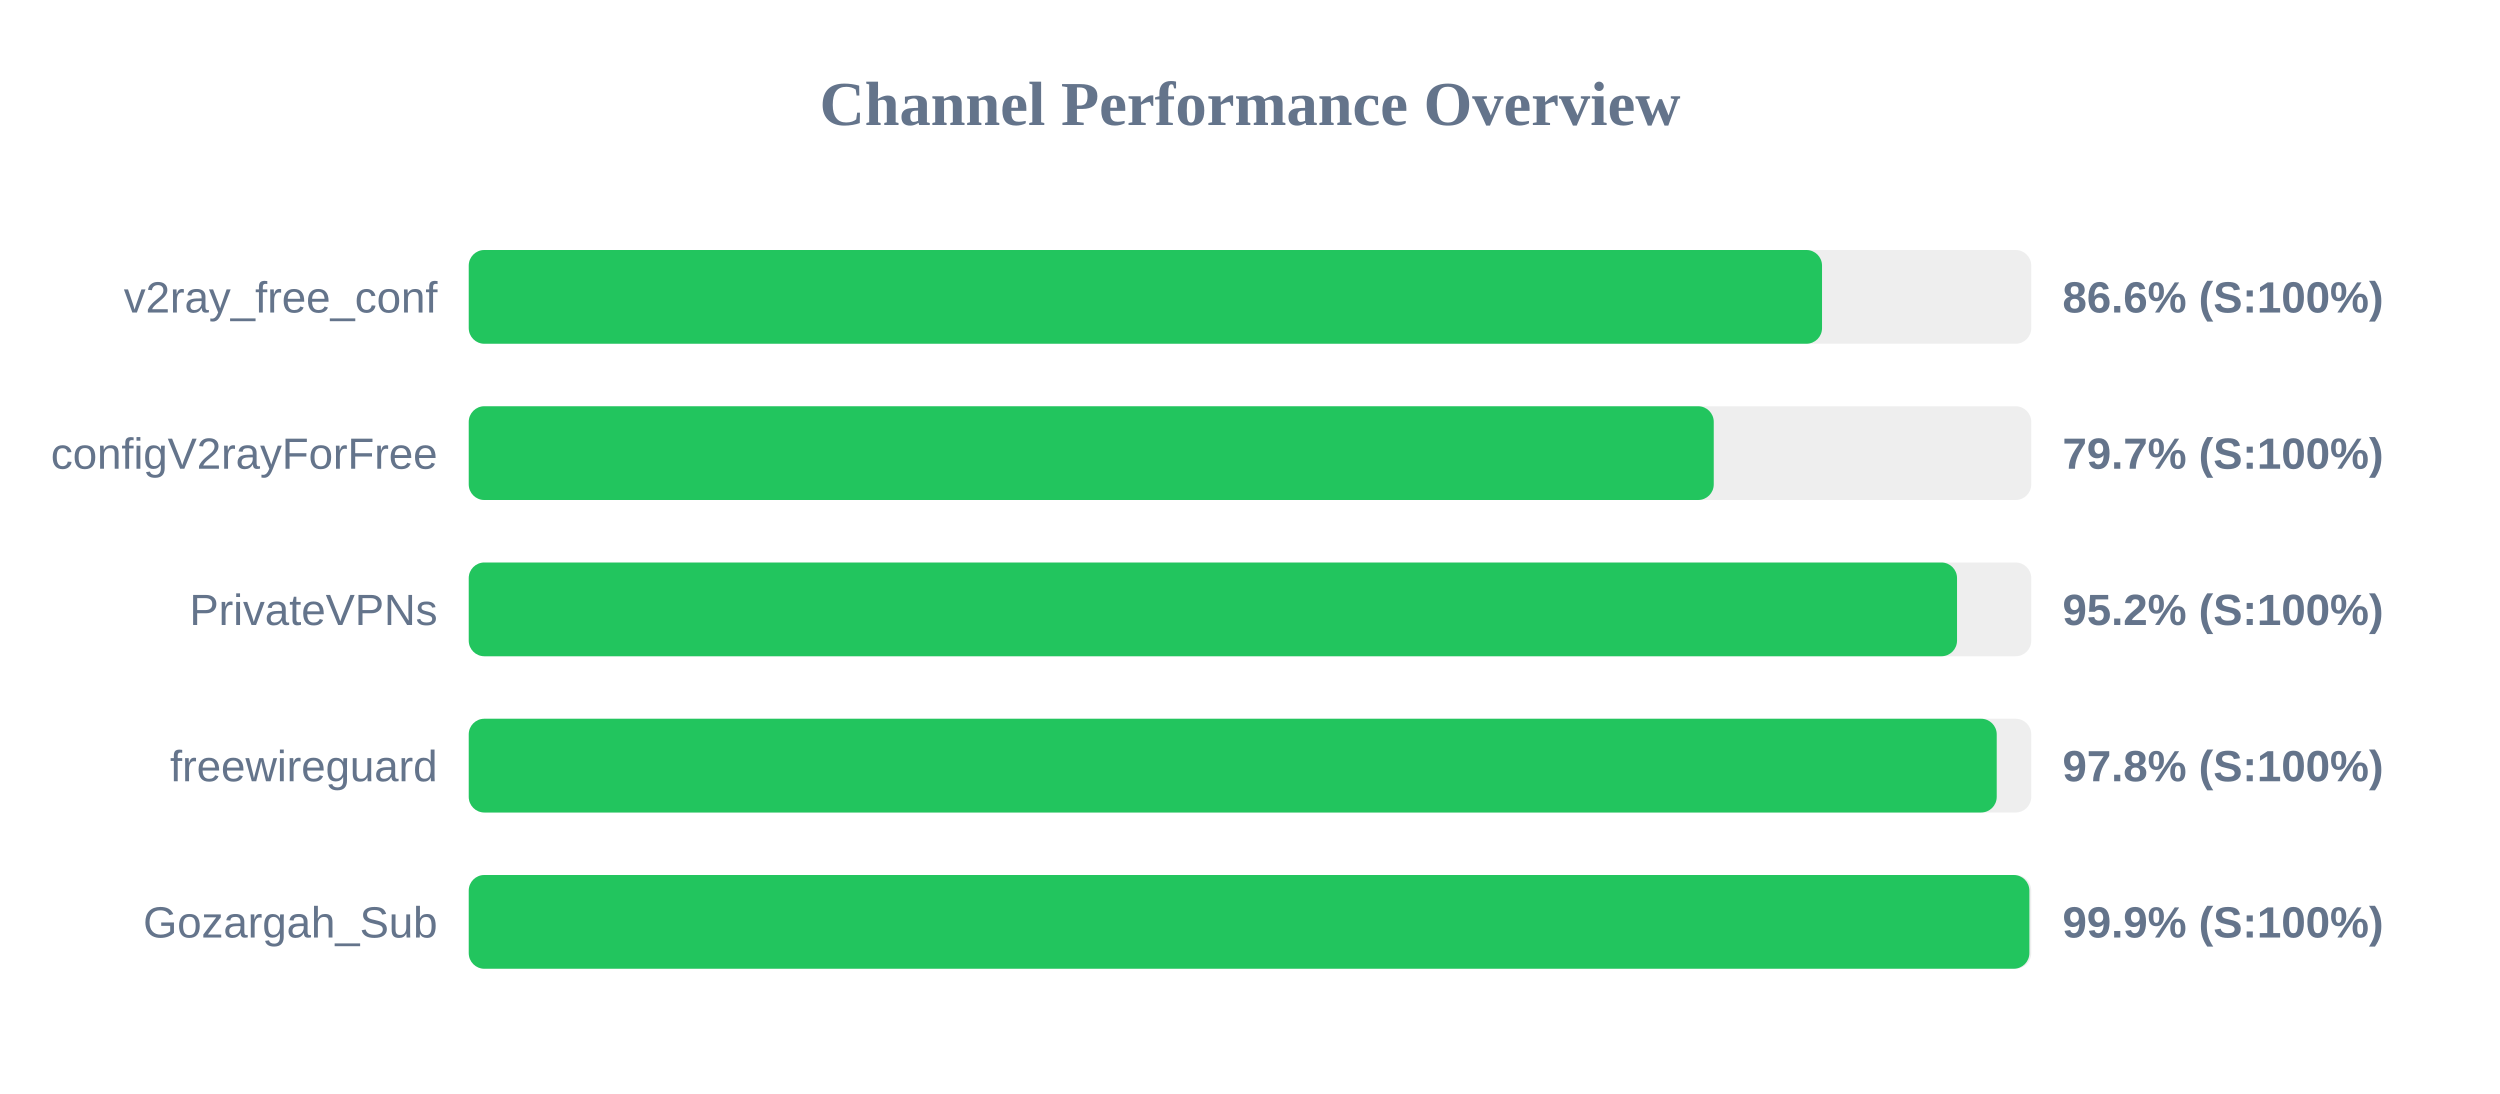
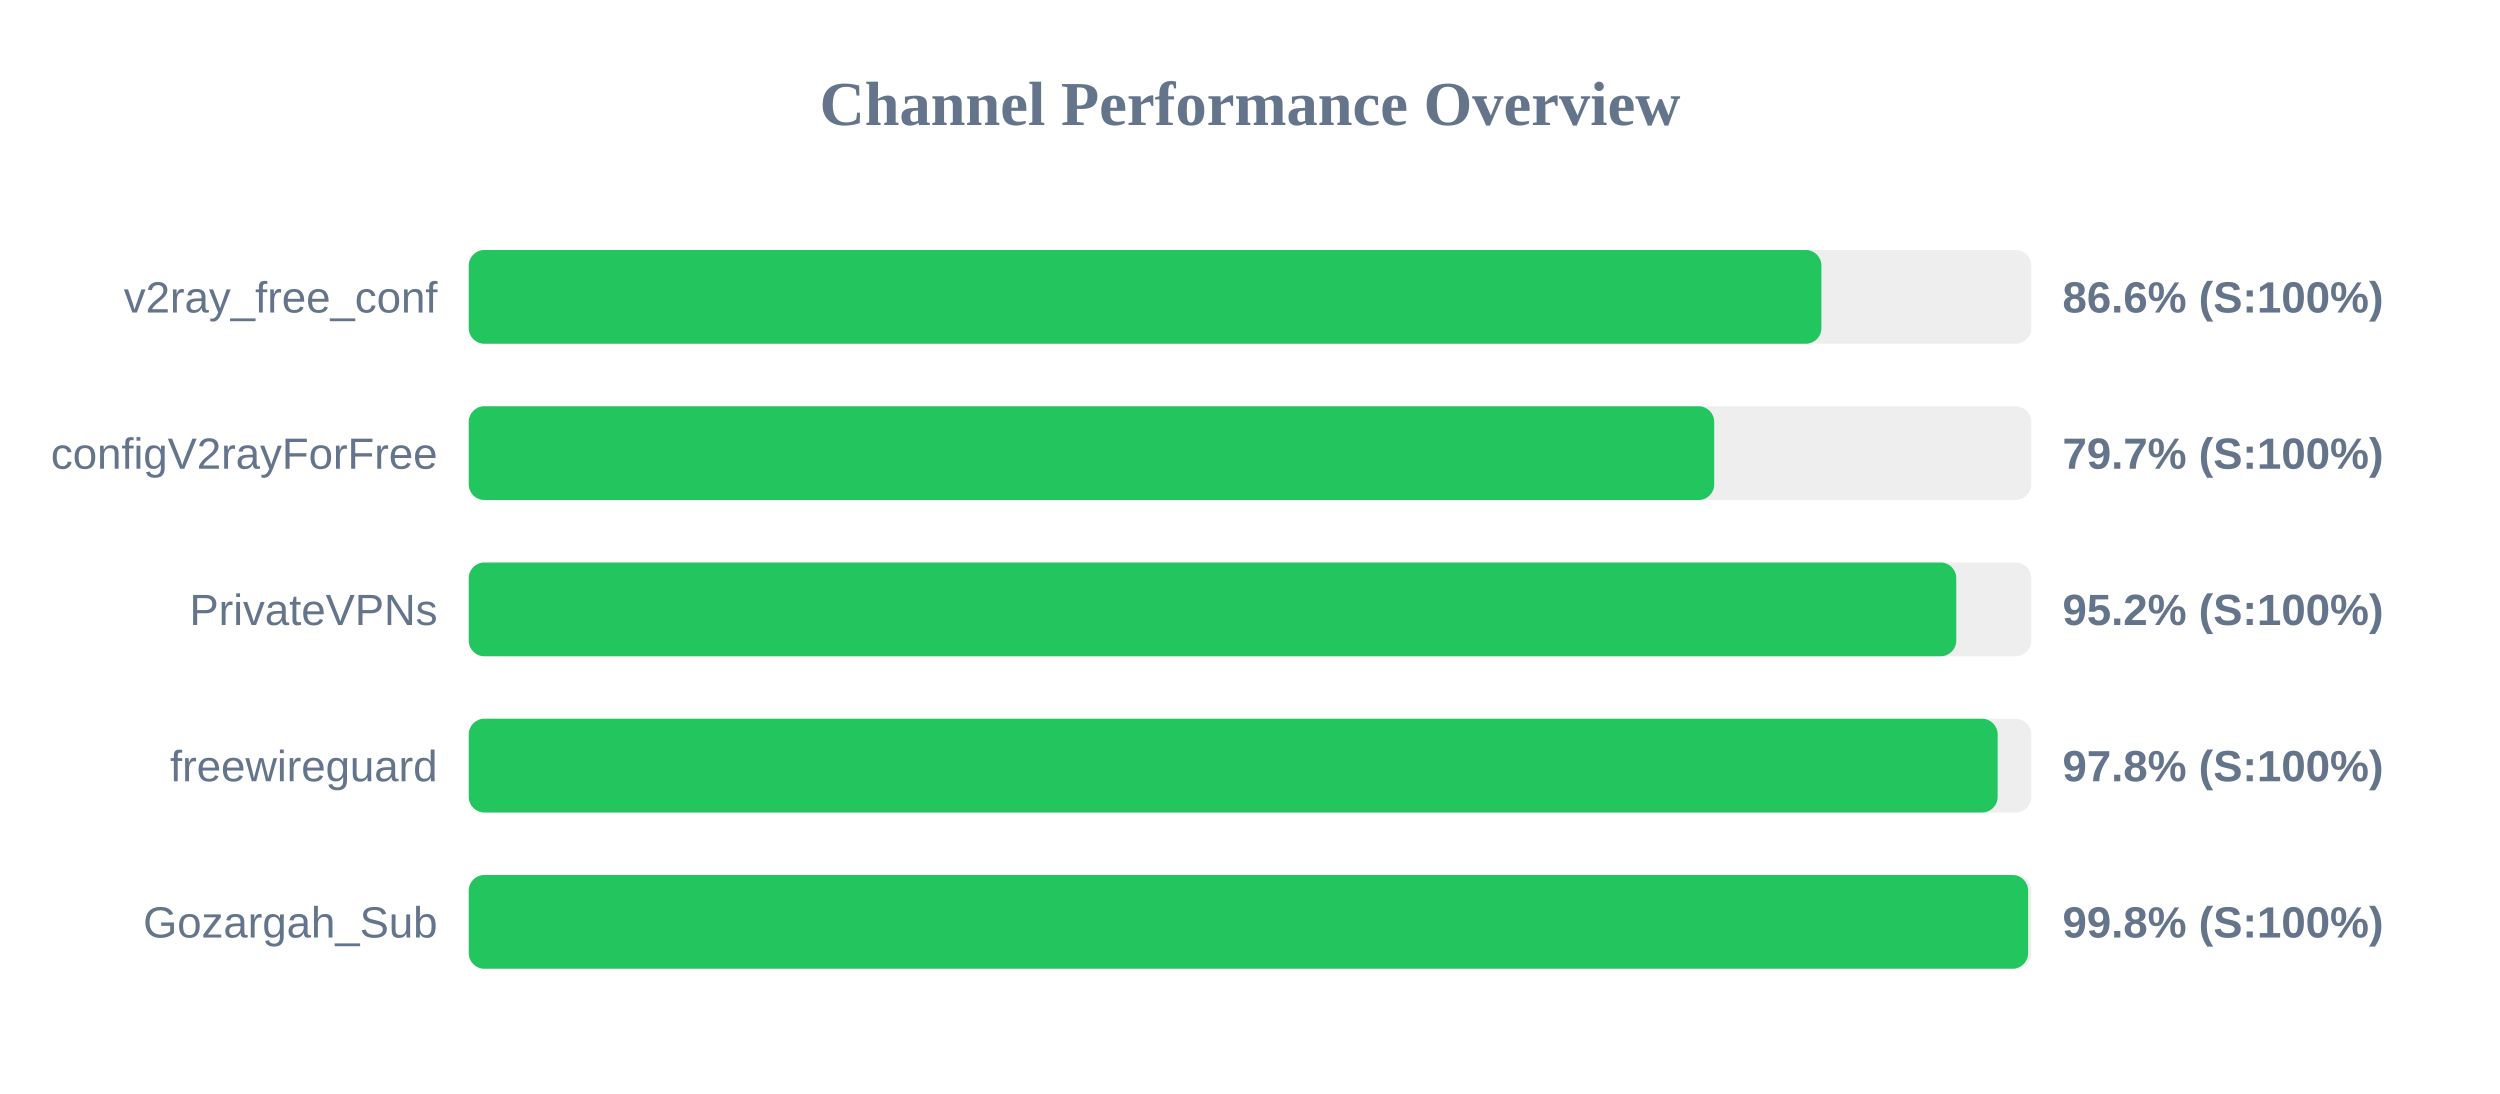
<svg xmlns="http://www.w3.org/2000/svg" width="800" height="350" version="1.1">
  <style>
        .row { font: 14px Arial; fill: #64748b; }
        .score { font: bold 14px Arial; fill: #64748b; }
    </style>
  <text x="400" y="40" text-anchor="middle" font-size="20px" font-weight="bold" fill="#64748b">Channel Performance Overview</text>
  <rect x="150" y="80" width="500" height="30" fill="#eee" rx="5" />
-   <rect x="150" y="80" width="433.05" height="30" fill="#22c55e" rx="5" />
+   <rect x="150" y="80" width="432.85" height="30" fill="#22c55e" rx="5" />
  <text x="140" y="100" text-anchor="end" class="row">v2ray_free_conf</text>
  <text x="660" y="100" text-anchor="start" class="score">86.6% (S:100%)</text>
  <rect x="150" y="130" width="500" height="30" fill="#eee" rx="5" />
-   <rect x="150" y="130" width="398.4" height="30" fill="#22c55e" rx="5" />
+   <rect x="150" y="130" width="398.55" height="30" fill="#22c55e" rx="5" />
  <text x="140" y="150" text-anchor="end" class="row">configV2rayForFree</text>
  <text x="660" y="150" text-anchor="start" class="score">79.7% (S:100%)</text>
  <rect x="150" y="180" width="500" height="30" fill="#eee" rx="5" />
-   <rect x="150" y="180" width="476.25" height="30" fill="#22c55e" rx="5" />
+   <rect x="150" y="180" width="476.0" height="30" fill="#22c55e" rx="5" />
  <text x="140" y="200" text-anchor="end" class="row">PrivateVPNs</text>
  <text x="660" y="200" text-anchor="start" class="score">95.2% (S:100%)</text>
  <rect x="150" y="230" width="500" height="30" fill="#eee" rx="5" />
-   <rect x="150" y="230" width="488.95" height="30" fill="#22c55e" rx="5" />
+   <rect x="150" y="230" width="489.25" height="30" fill="#22c55e" rx="5" />
  <text x="140" y="250" text-anchor="end" class="row">freewireguard</text>
  <text x="660" y="250" text-anchor="start" class="score">97.8% (S:100%)</text>
  <rect x="150" y="280" width="500" height="30" fill="#eee" rx="5" />
-   <rect x="150" y="280" width="499.4" height="30" fill="#22c55e" rx="5" />
+   <rect x="150" y="280" width="499.0" height="30" fill="#22c55e" rx="5" />
  <text x="140" y="300" text-anchor="end" class="row">Gozargah_Sub</text>
-   <text x="660" y="300" text-anchor="start" class="score">99.9% (S:100%)</text>
+   <text x="660" y="300" text-anchor="start" class="score">99.8% (S:100%)</text>
</svg>
